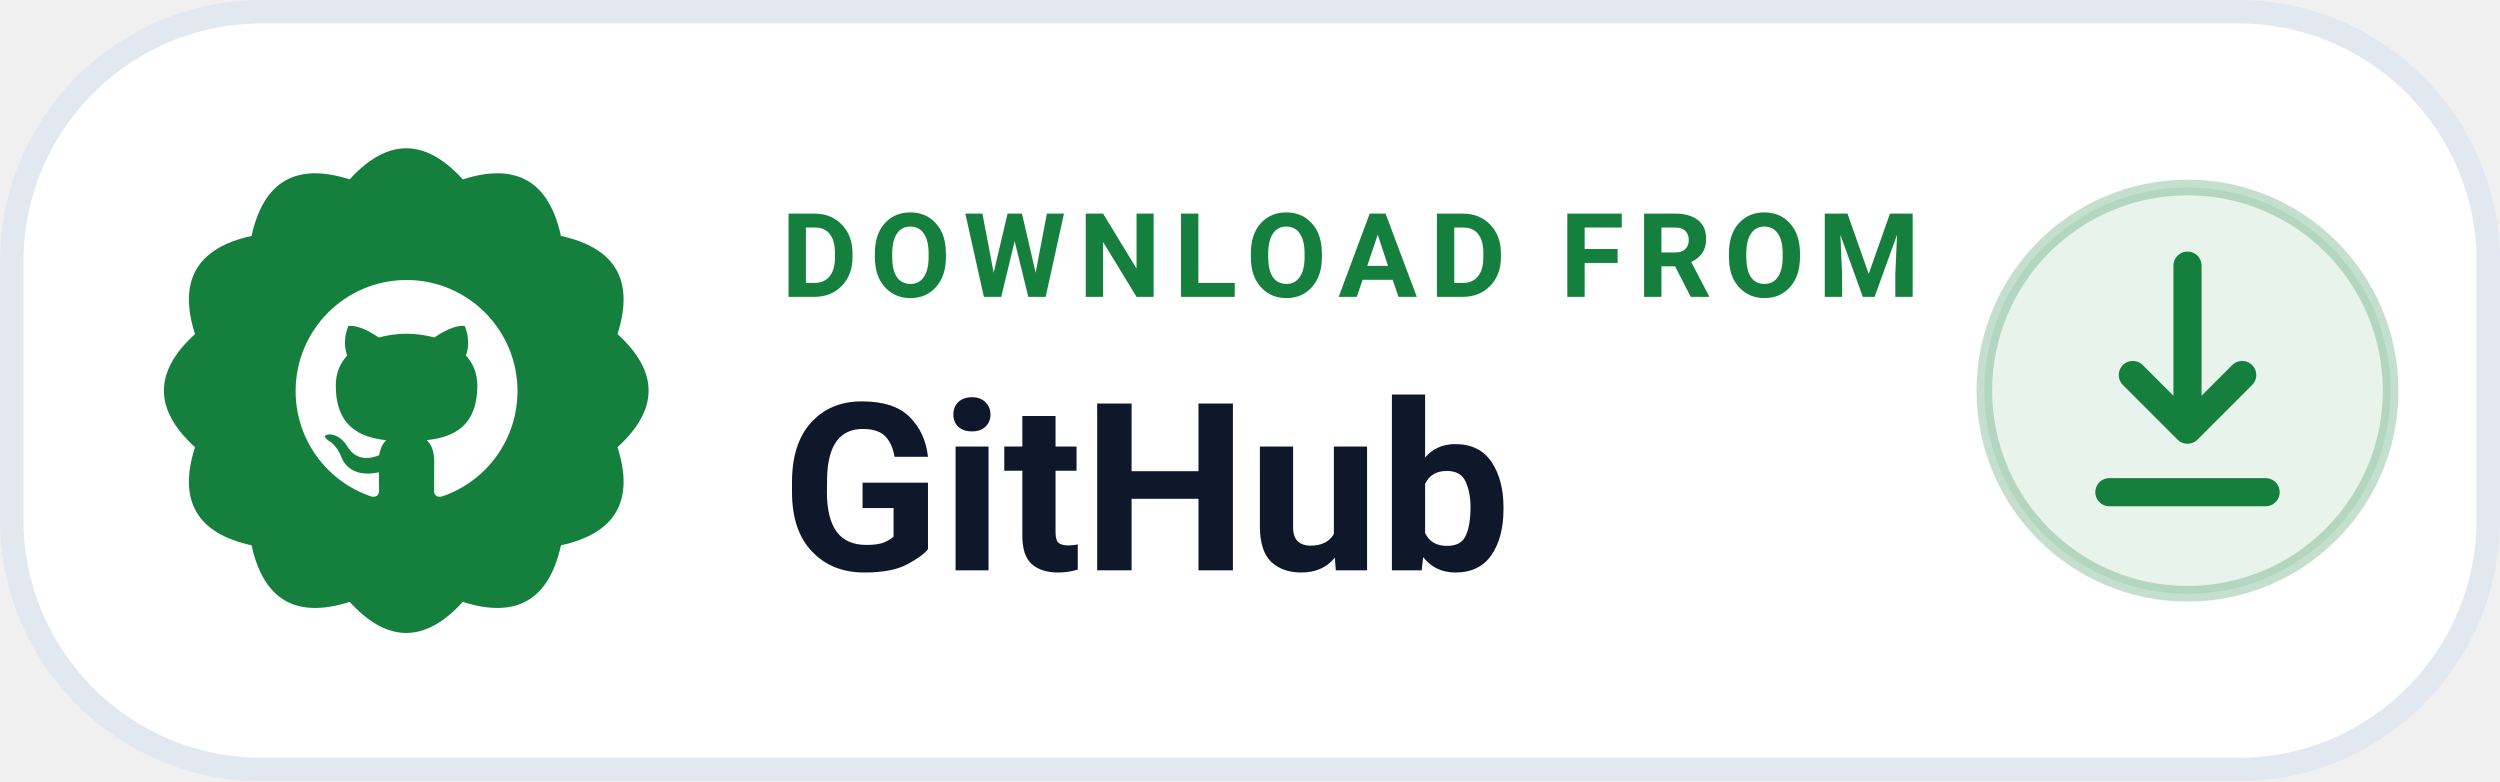
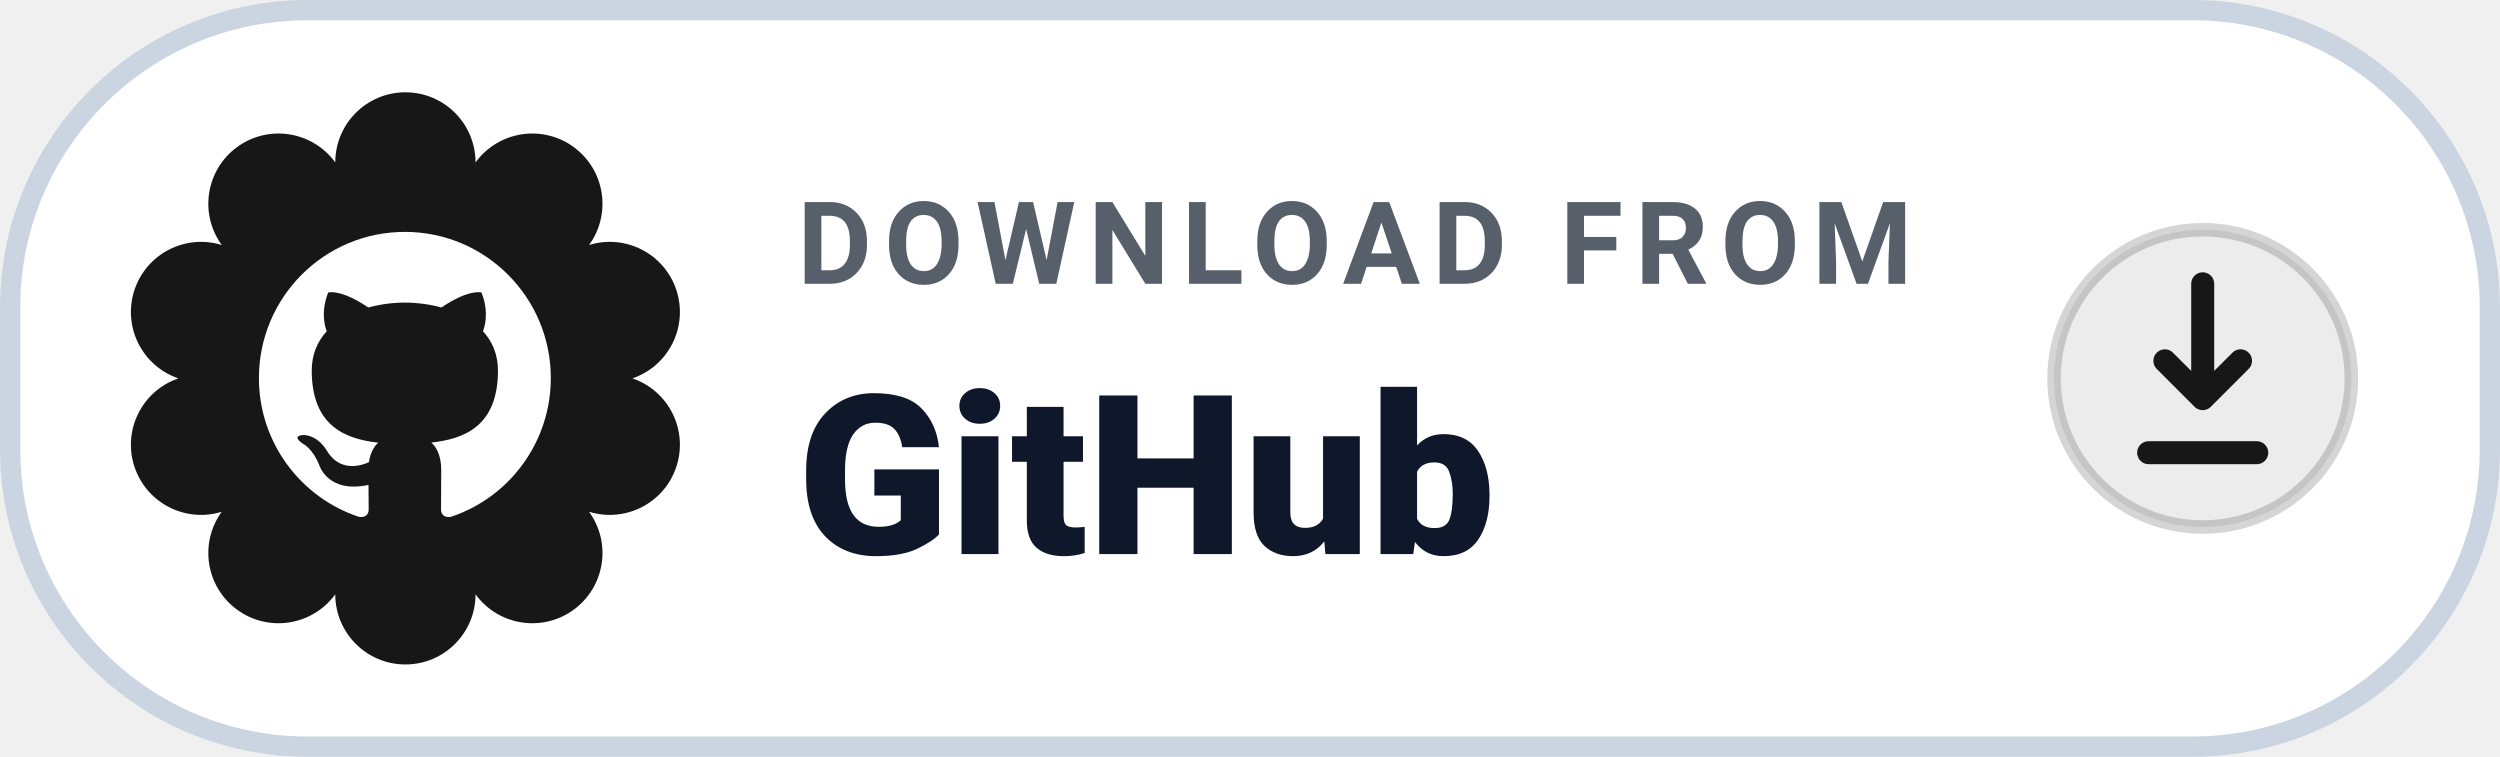
- <svg xmlns="http://www.w3.org/2000/svg" width="184" height="57.5" viewBox="0 0 160 50" role="img" aria-label="DOWNLOAD FROM GitHub">
-   <rect x=".75" y=".75" width="158.5" height="48.5" rx="16" fill="#FFFFFF" stroke="#E2E8F0" stroke-width="1.5" />
-   <path d="M 22.38 11.48 Q 26.00 7.50 29.62 11.48 Q 34.75 9.84 35.90 15.10 Q 41.16 16.25 39.52 21.38 Q 43.50 25.00 39.52 28.62 Q 41.16 33.75 35.90 34.90 Q 34.75 40.16 29.62 38.52 Q 26.00 42.50 22.38 38.52 Q 17.25 40.16 16.10 34.90 Q 10.84 33.75 12.48 28.62 Q 8.50 25.00 12.48 21.38 Q 10.84 16.25 16.10 15.10 Q 17.25 9.84 22.38 11.48 Z" fill="#15803D" />
-   <g transform="translate(17.5 16.5) scale(0.71)">
+ <svg xmlns="http://www.w3.org/2000/svg" width="185" height="56" viewBox="0 0 185 56" role="img" aria-label="DOWNLOAD FROM GitHub">
+   <rect x=".75" y=".75" width="183.5" height="54.5" rx="22" fill="#FFFFFF" stroke="#CBD5E1" stroke-width="1.5" />
+   <path d="M 24.81 12.02 A 5.19 5.19 0 0 1 35.19 12.02 A 5.19 5.19 0 0 1 43.59 18.13 A 5.19 5.19 0 0 1 46.80 28.00 A 5.19 5.19 0 0 1 43.59 37.87 A 5.19 5.19 0 0 1 35.19 43.98 A 5.19 5.19 0 0 1 24.81 43.98 A 5.19 5.19 0 0 1 16.41 37.87 A 5.19 5.19 0 0 1 13.20 28.00 A 5.19 5.19 0 0 1 16.41 18.13 A 5.19 5.19 0 0 1 24.81 12.02 Z" fill="#181717" />
+   <g transform="translate(17 15) scale(1.08)">
    <path fill="#FFFFFF" d="M12 2C6.477 2 2 6.484 2 12.017c0 4.425 2.865 8.18 6.839 9.504.5.092.682-.217.682-.483 0-.237-.008-.868-.013-1.703-2.782.605-3.369-1.343-3.369-1.343-.454-1.158-1.11-1.466-1.11-1.466-.908-.62.069-.608.069-.608 1.003.07 1.53 1.032 1.53 1.032.892 1.53 2.341 1.088 2.91.832.092-.647.35-1.088.636-1.338-2.22-.253-4.555-1.113-4.555-4.951 0-1.093.39-1.988 1.029-2.688-.103-.253-.446-1.272.098-2.65 0 0 .84-.27 2.75 1.026A9.564 9.564 0 0112 6.844c.85.004 1.705.115 2.504.337 1.909-1.296 2.747-1.027 2.747-1.027.546 1.379.202 2.398.1 2.651.64.7 1.028 1.595 1.028 2.688 0 3.848-2.339 4.695-4.566 4.943.359.309.678.92.678 1.855 0 1.338-.012 2.419-.012 2.747 0 .268.18.58.688.482A10.019 10.019 0 0022 12.017C22 6.484 17.522 2 12 2z" />
  </g>
-   <text x="50" y="19" fill="#15803D" font-family="-apple-system,BlinkMacSystemFont,'Segoe UI',Roboto,Helvetica,Arial,sans-serif" font-size="7.5" font-weight="700" letter-spacing=".8">DOWNLOAD FROM</text>
-   <text x="50" y="36.5" fill="#0F172A" font-family="-apple-system,BlinkMacSystemFont,'Segoe UI',Roboto,Helvetica,Arial,sans-serif" font-size="15" font-weight="750">GitHub</text>
-   <circle cx="140" cy="25" r="13" fill="#15803D18" stroke="#15803D40" stroke-width="1" />
-   <path d="M140 17v10.5m0 0l-3.5-3.5m3.5 3.5l3.5-3.5" fill="none" stroke="#15803D" stroke-width="1.8" stroke-linecap="round" stroke-linejoin="round" />
-   <path d="M135 31.5h10" fill="none" stroke="#15803D" stroke-width="1.8" stroke-linecap="round" />
+   <text x="59" y="21" fill="#57606A" font-family="-apple-system,BlinkMacSystemFont,'Segoe UI',Roboto,Helvetica,Arial,sans-serif" font-size="8.5" font-weight="700" letter-spacing=".9">DOWNLOAD FROM</text>
+   <text x="59" y="41" fill="#0F172A" font-family="-apple-system,BlinkMacSystemFont,'Segoe UI',Roboto,Helvetica,Arial,sans-serif" font-size="16.5" font-weight="800">GitHub</text>
+   <circle cx="163" cy="28" r="11" fill="#18171714" stroke="#1817172E" stroke-width="1" />
+   <path d="M163 21v8.5m0 0l-2.8-2.8m2.8 2.8l2.8-2.8" fill="none" stroke="#181717" stroke-width="1.7" stroke-linecap="round" stroke-linejoin="round" />
+   <path d="M159 33.5h8" fill="none" stroke="#181717" stroke-width="1.7" stroke-linecap="round" />
</svg>
